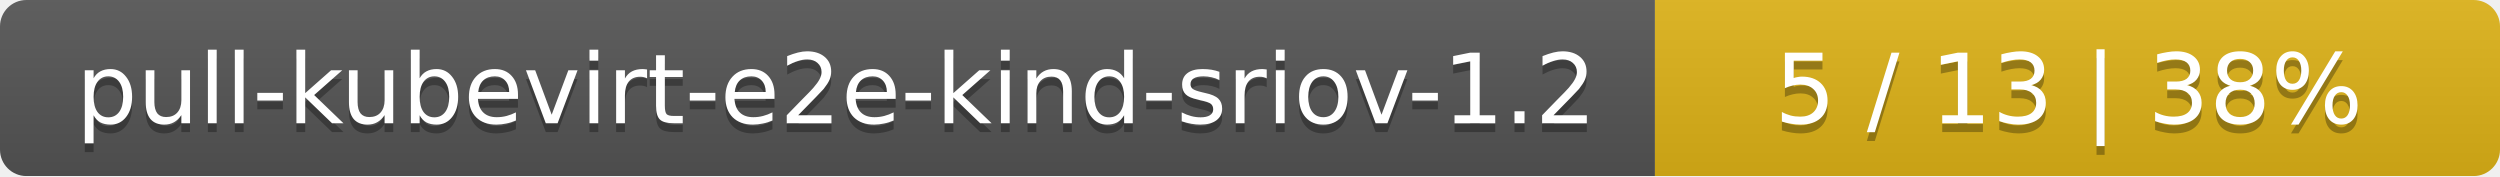
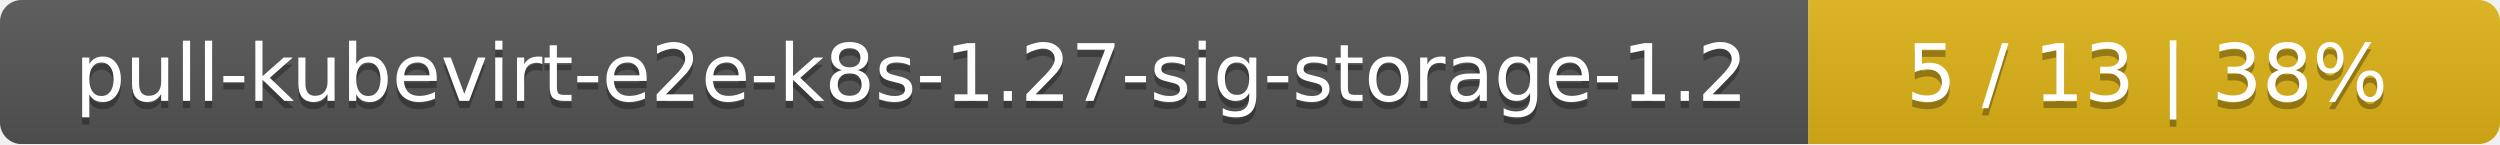
- <svg xmlns="http://www.w3.org/2000/svg" width="284" height="20">
+ <svg xmlns="http://www.w3.org/2000/svg" width="347" height="20">
  <linearGradient id="smooth" x2="0" y2="100%">
    <stop offset="0" stop-color="#bbb" stop-opacity=".1" />
    <stop offset="1" stop-opacity=".1" />
  </linearGradient>
  <mask id="round">
-     <rect width="284" height="20" rx="3" fill="#fff" />
+     <rect width="347" height="20" rx="3" fill="#fff" />
  </mask>
  <g mask="url(#round)">
-     <rect width="188" height="20" fill="#555" />
-     <rect x="188" width="96" height="20" fill="#dfb317" />
-     <rect width="284" height="20" fill="url(#smooth)" />
+     <rect width="251" height="20" fill="#555" />
+     <rect x="251" width="96" height="20" fill="#dfb317" />
+     <rect width="347" height="20" fill="url(#smooth)" />
  </g>
  <g fill="#fff" text-anchor="middle" font-family="DejaVu Sans,Verdana,Geneva,sans-serif" font-size="11">
-     <text x="95" y="15" fill="#010101" fill-opacity=".3">pull-kubevirt-e2e-kind-sriov-1.2</text>
-     <text x="95" y="14">pull-kubevirt-e2e-kind-sriov-1.2</text>
-     <text x="235" y="15" fill="#010101" fill-opacity=".3">5 / 13    |    38%</text>
-     <text x="235" y="14">5 / 13    |    38%</text>
+     <text x="126.5" y="15" fill="#010101" fill-opacity=".3">pull-kubevirt-e2e-k8s-1.27-sig-storage-1.2</text>
+     <text x="126.5" y="14">pull-kubevirt-e2e-k8s-1.27-sig-storage-1.2</text>
+     <text x="298" y="15" fill="#010101" fill-opacity=".3">5 / 13    |    38%</text>
+     <text x="298" y="14">5 / 13    |    38%</text>
  </g>
</svg>
